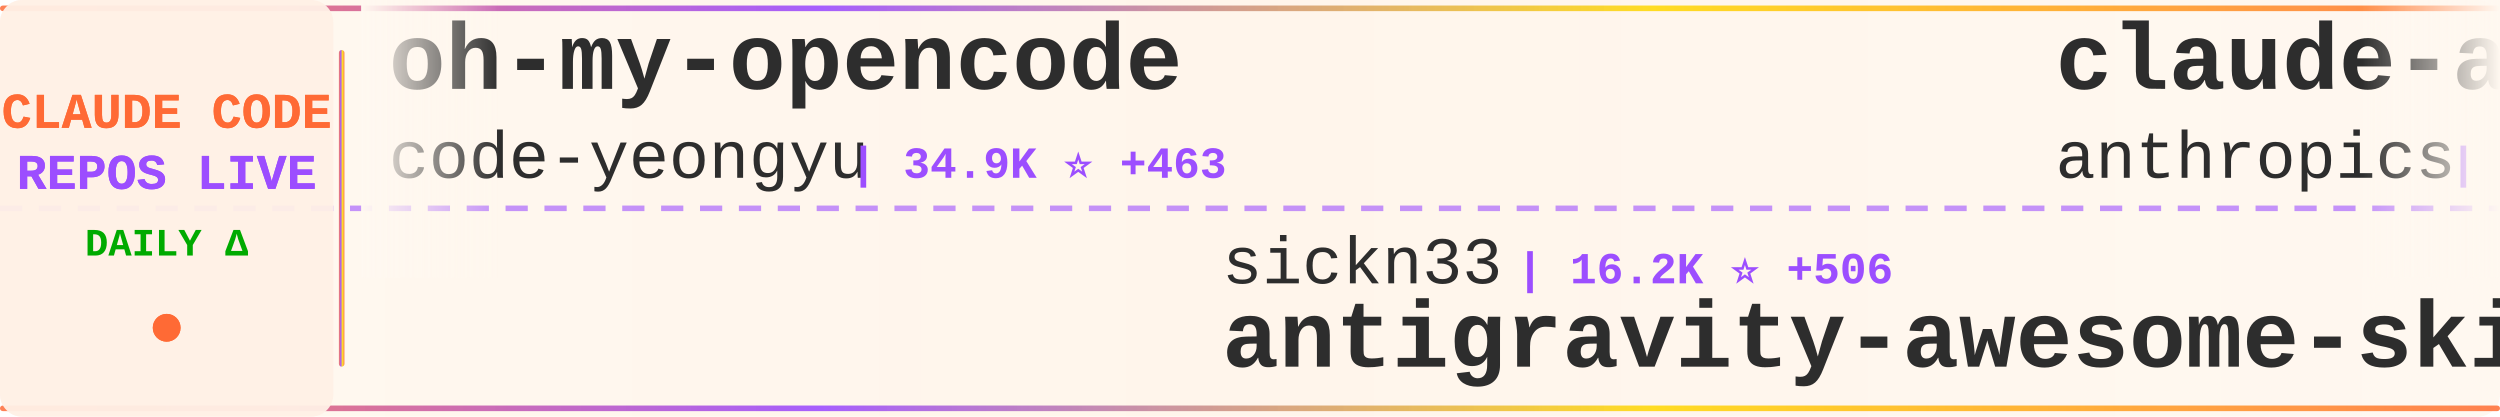
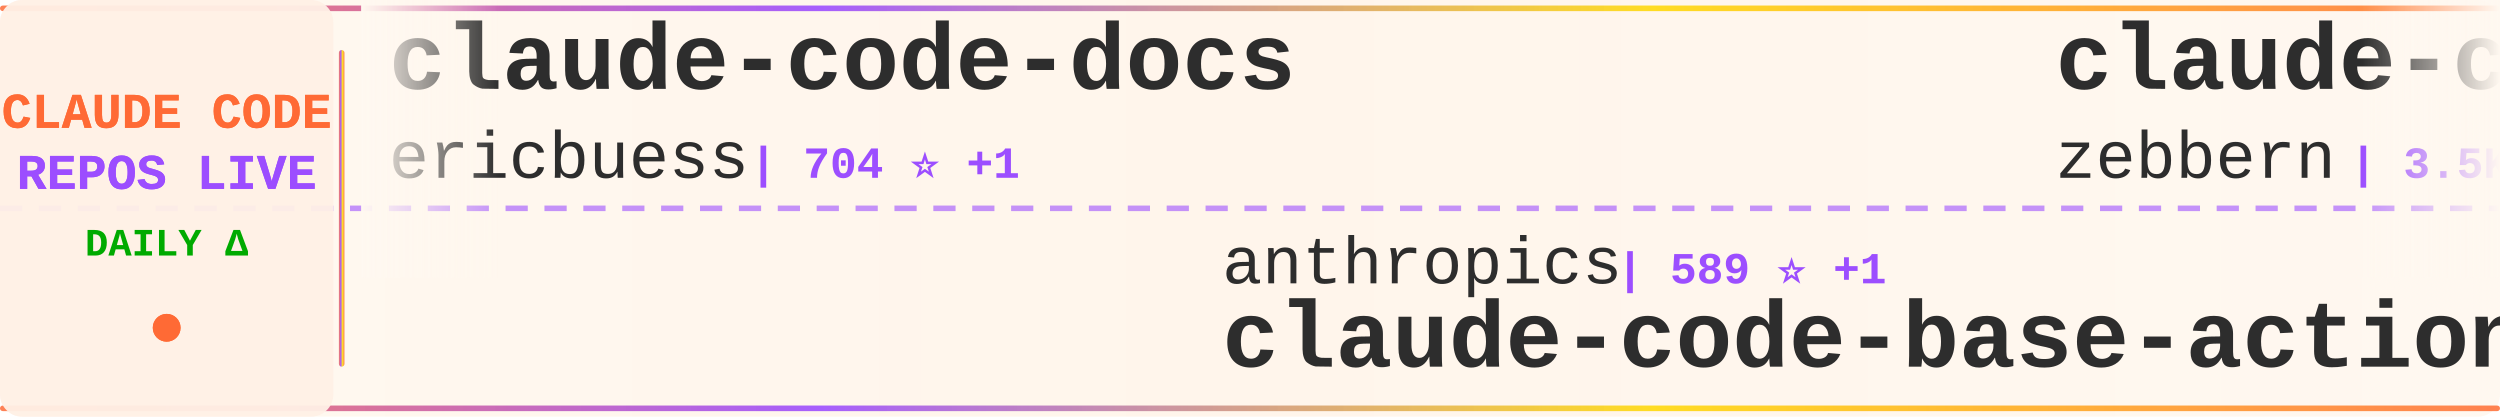
<svg xmlns="http://www.w3.org/2000/svg" width="900" height="150">
  <defs>
    <linearGradient id="tickerBg" x1="0%" y1="0%" x2="100%" y2="0%">
      <stop offset="0%" style="stop-color:#fff8f0;stop-opacity:0.98" />
      <stop offset="50%" style="stop-color:#fff5eb;stop-opacity:1" />
      <stop offset="100%" style="stop-color:#fff8f0;stop-opacity:0.98" />
    </linearGradient>
    <linearGradient id="borderGrad" x1="0%" y1="0%" x2="100%" y2="0%">
      <stop offset="0%" style="stop-color:#FF6B35;stop-opacity:0.85">
        <animate attributeName="stop-opacity" values="0.85;1;0.85" dur="2s" repeatCount="indefinite" />
      </stop>
      <stop offset="33%" style="stop-color:#9C4EFF;stop-opacity:0.9">
        <animate attributeName="stop-opacity" values="0.9;1;0.9" dur="2.2s" repeatCount="indefinite" />
      </stop>
      <stop offset="66%" style="stop-color:#FFD700;stop-opacity:0.85">
        <animate attributeName="stop-opacity" values="0.85;1;0.85" dur="1.8s" repeatCount="indefinite" />
      </stop>
      <stop offset="100%" style="stop-color:#FF6B35;stop-opacity:0.85">
        <animate attributeName="stop-opacity" values="0.85;1;0.85" dur="2s" repeatCount="indefinite" />
      </stop>
    </linearGradient>
    <filter id="textGlow">
      <feGaussianBlur stdDeviation="0.15" result="coloredBlur" />
      <feMerge>
        <feMergeNode in="coloredBlur" />
        <feMergeNode in="SourceGraphic" />
      </feMerge>
    </filter>
    <filter id="metricGlow">
      <feGaussianBlur stdDeviation="0.2" result="coloredBlur" />
      <feMerge>
        <feMergeNode in="coloredBlur" />
        <feMergeNode in="SourceGraphic" />
      </feMerge>
    </filter>
    <linearGradient id="leftFade" x1="0%" y1="0%" x2="100%" y2="0%">
      <stop offset="0%" style="stop-color:#fff8f0;stop-opacity:1" />
      <stop offset="100%" style="stop-color:#fff8f0;stop-opacity:0" />
    </linearGradient>
    <linearGradient id="rightFade" x1="0%" y1="0%" x2="100%" y2="0%">
      <stop offset="0%" style="stop-color:#fff8f0;stop-opacity:0" />
      <stop offset="100%" style="stop-color:#fff8f0;stop-opacity:1" />
    </linearGradient>
  </defs>
  <rect width="900" height="150" fill="url(#tickerBg)" rx="8" />
  <rect x="0" y="2" width="900" height="2" fill="url(#borderGrad)" rx="1" />
  <rect x="0" y="146" width="900" height="2" fill="url(#borderGrad)" rx="1" />
  <line x1="0" y1="75" x2="900" y2="75" stroke="#9C4EFF" stroke-width="2" stroke-dasharray="8 6" opacity="0.6" />
  <rect x="0" y="0" width="120" height="150" fill="#fff0e6" opacity="0.95" rx="8" />
  <text x="60" y="46" font-family="'Courier New', monospace" font-size="18" font-weight="bold" fill="#FF6B35" text-anchor="middle" filter="url(#textGlow)">
    CLAUDE CODE
  </text>
  <text x="60" y="68" font-family="'Courier New', monospace" font-size="18" font-weight="bold" fill="#9C4EFF" text-anchor="middle" filter="url(#textGlow)">
    REPOS LIVE
  </text>
  <text x="60" y="92" font-family="'Courier New', monospace" font-size="14" font-weight="bold" fill="#00aa00" text-anchor="middle">
    DAILY Δ
  </text>
  <circle cx="60" cy="118" r="5" fill="#FF6B35" filter="url(#metricGlow)">
    <animate attributeName="r" values="4;6;4" dur="1.5s" repeatCount="indefinite" />
    <animate attributeName="opacity" values="0.6;1;0.6" dur="1.5s" repeatCount="indefinite" />
  </circle>
  <rect x="122" y="18" width="2" height="114" fill="url(#borderGrad)" rx="1" />
  <clipPath id="tickerClip">
    <rect x="130" y="0" width="770" height="150" />
  </clipPath>
  <g clip-path="url(#tickerClip)">
    <g id="tickerItems">
      <animateTransform attributeName="transform" attributeType="XML" type="translate" from="0 0" to="-3000 0" dur="54s" repeatCount="indefinite" />
      <g transform="translate(0, 0)">
-         <text x="140" y="32" font-family="'Courier New', monospace" font-size="34" font-weight="bold" fill="#2d2d2d">oh-my-opencode</text>
-         <text x="140" y="64" font-family="'Courier New', monospace" font-size="24" font-weight="normal" fill="#2d2d2d" opacity="1.0">code-yeongyu</text>
-         <text x="306" y="64" font-family="'Courier New', monospace" font-size="16" font-weight="bold" fill="#9C4EFF"> | 34.9K ⭐ +463</text>
+         <text x="140" y="32" font-family="'Courier New', monospace" font-size="34" font-weight="bold" fill="#2d2d2d">claude-code-docs</text>
+         <text x="140" y="64" font-family="'Courier New', monospace" font-size="24" font-weight="normal" fill="#2d2d2d" opacity="1.0">ericbuess</text>
+         <text x="270" y="64" font-family="'Courier New', monospace" font-size="16" font-weight="bold" fill="#9C4EFF"> | 704 ⭐ +1</text>
      </g>
      <g transform="translate(300, 0)">
-         <text x="140" y="102" font-family="'Courier New', monospace" font-size="24" font-weight="normal" fill="#2d2d2d" opacity="1.0">sickn33</text>
-         <text x="246" y="102" font-family="'Courier New', monospace" font-size="16" font-weight="bold" fill="#9C4EFF"> | 16.2K ⭐ +506</text>
-         <text x="140" y="132" font-family="'Courier New', monospace" font-size="34" font-weight="bold" fill="#2d2d2d">antigravity-awesome-skil...</text>
+         <text x="140" y="102" font-family="'Courier New', monospace" font-size="24" font-weight="normal" fill="#2d2d2d" opacity="1.0">anthropics</text>
+         <text x="282" y="102" font-family="'Courier New', monospace" font-size="16" font-weight="bold" fill="#9C4EFF"> | 589 ⭐ +1</text>
+         <text x="140" y="132" font-family="'Courier New', monospace" font-size="34" font-weight="bold" fill="#2d2d2d">claude-code-base-action</text>
      </g>
      <g transform="translate(600, 0)">
-         <text x="140" y="32" font-family="'Courier New', monospace" font-size="34" font-weight="bold" fill="#2d2d2d">claude-agent-sdk-python</text>
-         <text x="140" y="64" font-family="'Courier New', monospace" font-size="24" font-weight="normal" fill="#2d2d2d" opacity="1.0">anthropics</text>
-         <text x="282" y="64" font-family="'Courier New', monospace" font-size="16" font-weight="bold" fill="#9C4EFF"> | 5.0K ⭐ +35</text>
+         <text x="140" y="32" font-family="'Courier New', monospace" font-size="34" font-weight="bold" fill="#2d2d2d">claude-code-guide</text>
+         <text x="140" y="64" font-family="'Courier New', monospace" font-size="24" font-weight="normal" fill="#2d2d2d" opacity="1.0">zebbern</text>
+         <text x="246" y="64" font-family="'Courier New', monospace" font-size="16" font-weight="bold" fill="#9C4EFF"> | 3.5K ⭐ +10</text>
      </g>
      <g transform="translate(900, 0)">
-         <text x="140" y="102" font-family="'Courier New', monospace" font-size="24" font-weight="normal" fill="#2d2d2d" opacity="1.0">steipete</text>
-         <text x="258" y="102" font-family="'Courier New', monospace" font-size="16" font-weight="bold" fill="#9C4EFF"> | 1.1K ⭐ +3</text>
-         <text x="140" y="132" font-family="'Courier New', monospace" font-size="34" font-weight="bold" fill="#2d2d2d">claude-code-mcp</text>
+         <text x="140" y="102" font-family="'Courier New', monospace" font-size="24" font-weight="normal" fill="#2d2d2d" opacity="1.0">EnzeD</text>
+         <text x="222" y="102" font-family="'Courier New', monospace" font-size="16" font-weight="bold" fill="#9C4EFF"> | 4.0K ⭐ +6</text>
+         <text x="140" y="132" font-family="'Courier New', monospace" font-size="34" font-weight="bold" fill="#2d2d2d">vibe-coding</text>
      </g>
      <g transform="translate(1200, 0)">
-         <text x="140" y="32" font-family="'Courier New', monospace" font-size="34" font-weight="bold" fill="#2d2d2d">claude-code-guide</text>
-         <text x="140" y="64" font-family="'Courier New', monospace" font-size="24" font-weight="normal" fill="#2d2d2d" opacity="1.0">Cranot</text>
-         <text x="234" y="64" font-family="'Courier New', monospace" font-size="16" font-weight="bold" fill="#9C4EFF"> | 2.4K ⭐ +2</text>
+         <text x="140" y="32" font-family="'Courier New', monospace" font-size="34" font-weight="bold" fill="#2d2d2d">agents</text>
+         <text x="140" y="64" font-family="'Courier New', monospace" font-size="24" font-weight="normal" fill="#2d2d2d" opacity="1.0">wshobson</text>
+         <text x="258" y="64" font-family="'Courier New', monospace" font-size="16" font-weight="bold" fill="#9C4EFF"> | 29.5K ⭐ +89</text>
      </g>
      <g transform="translate(1500, 0)">
-         <text x="140" y="102" font-family="'Courier New', monospace" font-size="24" font-weight="normal" fill="#2d2d2d" opacity="1.0">musistudio</text>
-         <text x="282" y="102" font-family="'Courier New', monospace" font-size="16" font-weight="bold" fill="#9C4EFF"> | 28.5K ⭐ +95</text>
-         <text x="140" y="132" font-family="'Courier New', monospace" font-size="34" font-weight="bold" fill="#2d2d2d">claude-code-router</text>
+         <text x="140" y="102" font-family="'Courier New', monospace" font-size="24" font-weight="normal" fill="#2d2d2d" opacity="1.0">Pimzino</text>
+         <text x="246" y="102" font-family="'Courier New', monospace" font-size="16" font-weight="bold" fill="#9C4EFF"> | 3.5K ⭐ +2</text>
+         <text x="140" y="132" font-family="'Courier New', monospace" font-size="34" font-weight="bold" fill="#2d2d2d">claude-code-spec-workflo...</text>
      </g>
      <g transform="translate(1800, 0)">
-         <text x="140" y="32" font-family="'Courier New', monospace" font-size="34" font-weight="bold" fill="#2d2d2d">everything-claude-code</text>
-         <text x="140" y="64" font-family="'Courier New', monospace" font-size="24" font-weight="normal" fill="#2d2d2d" opacity="1.0">affaan-m</text>
-         <text x="258" y="64" font-family="'Courier New', monospace" font-size="16" font-weight="bold" fill="#9C4EFF"> | 53.6K ⭐ +946</text>
+         <text x="140" y="32" font-family="'Courier New', monospace" font-size="34" font-weight="bold" fill="#2d2d2d">claude-code-pm-course</text>
+         <text x="140" y="64" font-family="'Courier New', monospace" font-size="24" font-weight="normal" fill="#2d2d2d" opacity="1.0">carlvellotti</text>
+         <text x="306" y="64" font-family="'Courier New', monospace" font-size="16" font-weight="bold" fill="#9C4EFF"> | 1.5K ⭐ +7</text>
      </g>
      <g transform="translate(2100, 0)">
-         <text x="140" y="102" font-family="'Courier New', monospace" font-size="24" font-weight="normal" fill="#2d2d2d" opacity="1.0">fuergaosi233</text>
-         <text x="306" y="102" font-family="'Courier New', monospace" font-size="16" font-weight="bold" fill="#9C4EFF"> | 2.1K ⭐ +4</text>
-         <text x="140" y="132" font-family="'Courier New', monospace" font-size="34" font-weight="bold" fill="#2d2d2d">claude-code-proxy</text>
+         <text x="140" y="102" font-family="'Courier New', monospace" font-size="24" font-weight="normal" fill="#2d2d2d" opacity="1.0">pedrohcgs</text>
+         <text x="270" y="102" font-family="'Courier New', monospace" font-size="16" font-weight="bold" fill="#9C4EFF"> | 450 ⭐ +12</text>
+         <text x="140" y="132" font-family="'Courier New', monospace" font-size="34" font-weight="bold" fill="#2d2d2d">claude-code-my-workflow</text>
      </g>
      <g transform="translate(2400, 0)">
-         <text x="140" y="32" font-family="'Courier New', monospace" font-size="34" font-weight="bold" fill="#2d2d2d">claude-code-webui</text>
-         <text x="140" y="64" font-family="'Courier New', monospace" font-size="24" font-weight="normal" fill="#2d2d2d" opacity="1.0">sugyan</text>
-         <text x="234" y="64" font-family="'Courier New', monospace" font-size="16" font-weight="bold" fill="#9C4EFF"> | 935 ⭐</text>
+         <text x="140" y="32" font-family="'Courier New', monospace" font-size="34" font-weight="bold" fill="#2d2d2d">nanoclaw</text>
+         <text x="140" y="64" font-family="'Courier New', monospace" font-size="24" font-weight="normal" fill="#2d2d2d" opacity="1.0">qwibitai</text>
+         <text x="258" y="64" font-family="'Courier New', monospace" font-size="16" font-weight="bold" fill="#9C4EFF"> | 15.7K ⭐ +653</text>
      </g>
      <g transform="translate(2700, 0)">
-         <text x="140" y="102" font-family="'Courier New', monospace" font-size="24" font-weight="normal" fill="#2d2d2d" opacity="1.0">numman-ali</text>
-         <text x="282" y="102" font-family="'Courier New', monospace" font-size="16" font-weight="bold" fill="#9C4EFF"> | 8.6K ⭐ +51</text>
-         <text x="140" y="132" font-family="'Courier New', monospace" font-size="34" font-weight="bold" fill="#2d2d2d">openskills</text>
+         <text x="140" y="102" font-family="'Courier New', monospace" font-size="24" font-weight="normal" fill="#2d2d2d" opacity="1.0">Cranot</text>
+         <text x="234" y="102" font-family="'Courier New', monospace" font-size="16" font-weight="bold" fill="#9C4EFF"> | 2.4K ⭐ +4</text>
+         <text x="140" y="132" font-family="'Courier New', monospace" font-size="34" font-weight="bold" fill="#2d2d2d">claude-code-guide</text>
      </g>
      <g transform="translate(3000, 0)">
-         <text x="140" y="32" font-family="'Courier New', monospace" font-size="34" font-weight="bold" fill="#2d2d2d">oh-my-opencode</text>
-         <text x="140" y="64" font-family="'Courier New', monospace" font-size="24" font-weight="normal" fill="#2d2d2d" opacity="1.0">code-yeongyu</text>
-         <text x="306" y="64" font-family="'Courier New', monospace" font-size="16" font-weight="bold" fill="#9C4EFF"> | 34.9K ⭐ +463</text>
+         <text x="140" y="32" font-family="'Courier New', monospace" font-size="34" font-weight="bold" fill="#2d2d2d">claude-code-docs</text>
+         <text x="140" y="64" font-family="'Courier New', monospace" font-size="24" font-weight="normal" fill="#2d2d2d" opacity="1.0">ericbuess</text>
+         <text x="270" y="64" font-family="'Courier New', monospace" font-size="16" font-weight="bold" fill="#9C4EFF"> | 704 ⭐ +1</text>
      </g>
      <g transform="translate(3300, 0)">
-         <text x="140" y="102" font-family="'Courier New', monospace" font-size="24" font-weight="normal" fill="#2d2d2d" opacity="1.0">sickn33</text>
-         <text x="246" y="102" font-family="'Courier New', monospace" font-size="16" font-weight="bold" fill="#9C4EFF"> | 16.2K ⭐ +506</text>
-         <text x="140" y="132" font-family="'Courier New', monospace" font-size="34" font-weight="bold" fill="#2d2d2d">antigravity-awesome-skil...</text>
+         <text x="140" y="102" font-family="'Courier New', monospace" font-size="24" font-weight="normal" fill="#2d2d2d" opacity="1.0">anthropics</text>
+         <text x="282" y="102" font-family="'Courier New', monospace" font-size="16" font-weight="bold" fill="#9C4EFF"> | 589 ⭐ +1</text>
+         <text x="140" y="132" font-family="'Courier New', monospace" font-size="34" font-weight="bold" fill="#2d2d2d">claude-code-base-action</text>
      </g>
      <g transform="translate(3600, 0)">
-         <text x="140" y="32" font-family="'Courier New', monospace" font-size="34" font-weight="bold" fill="#2d2d2d">claude-agent-sdk-python</text>
-         <text x="140" y="64" font-family="'Courier New', monospace" font-size="24" font-weight="normal" fill="#2d2d2d" opacity="1.0">anthropics</text>
-         <text x="282" y="64" font-family="'Courier New', monospace" font-size="16" font-weight="bold" fill="#9C4EFF"> | 5.0K ⭐ +35</text>
+         <text x="140" y="32" font-family="'Courier New', monospace" font-size="34" font-weight="bold" fill="#2d2d2d">claude-code-guide</text>
+         <text x="140" y="64" font-family="'Courier New', monospace" font-size="24" font-weight="normal" fill="#2d2d2d" opacity="1.0">zebbern</text>
+         <text x="246" y="64" font-family="'Courier New', monospace" font-size="16" font-weight="bold" fill="#9C4EFF"> | 3.5K ⭐ +10</text>
      </g>
      <g transform="translate(3900, 0)">
-         <text x="140" y="102" font-family="'Courier New', monospace" font-size="24" font-weight="normal" fill="#2d2d2d" opacity="1.0">steipete</text>
-         <text x="258" y="102" font-family="'Courier New', monospace" font-size="16" font-weight="bold" fill="#9C4EFF"> | 1.1K ⭐ +3</text>
-         <text x="140" y="132" font-family="'Courier New', monospace" font-size="34" font-weight="bold" fill="#2d2d2d">claude-code-mcp</text>
+         <text x="140" y="102" font-family="'Courier New', monospace" font-size="24" font-weight="normal" fill="#2d2d2d" opacity="1.0">EnzeD</text>
+         <text x="222" y="102" font-family="'Courier New', monospace" font-size="16" font-weight="bold" fill="#9C4EFF"> | 4.0K ⭐ +6</text>
+         <text x="140" y="132" font-family="'Courier New', monospace" font-size="34" font-weight="bold" fill="#2d2d2d">vibe-coding</text>
      </g>
    </g>
  </g>
  <rect x="130" y="0" width="50" height="100" fill="url(#leftFade)" />
  <rect x="850" y="0" width="50" height="100" fill="url(#rightFade)" />
</svg>
